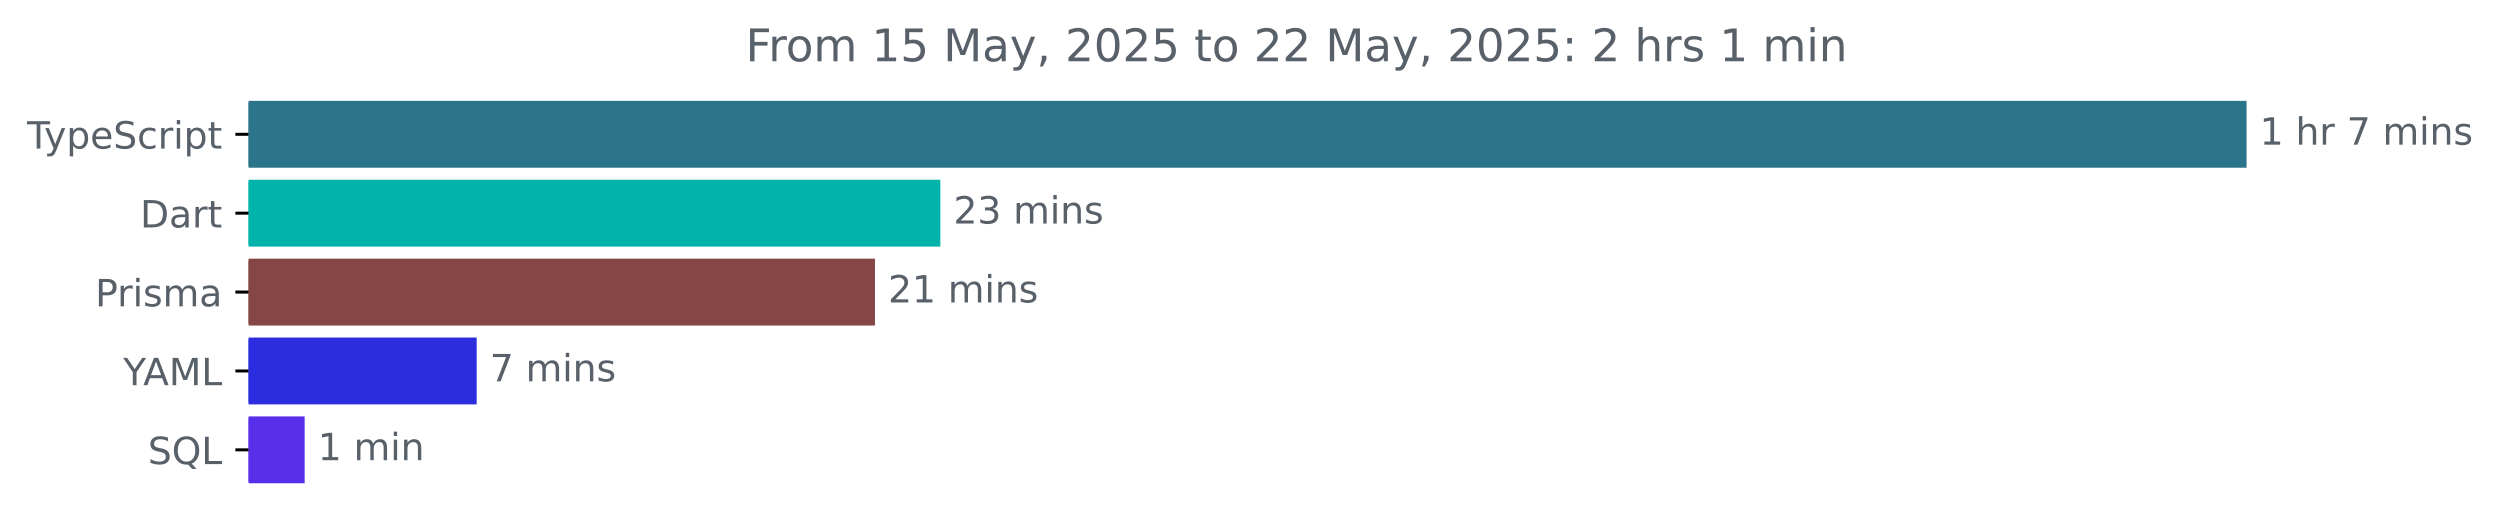
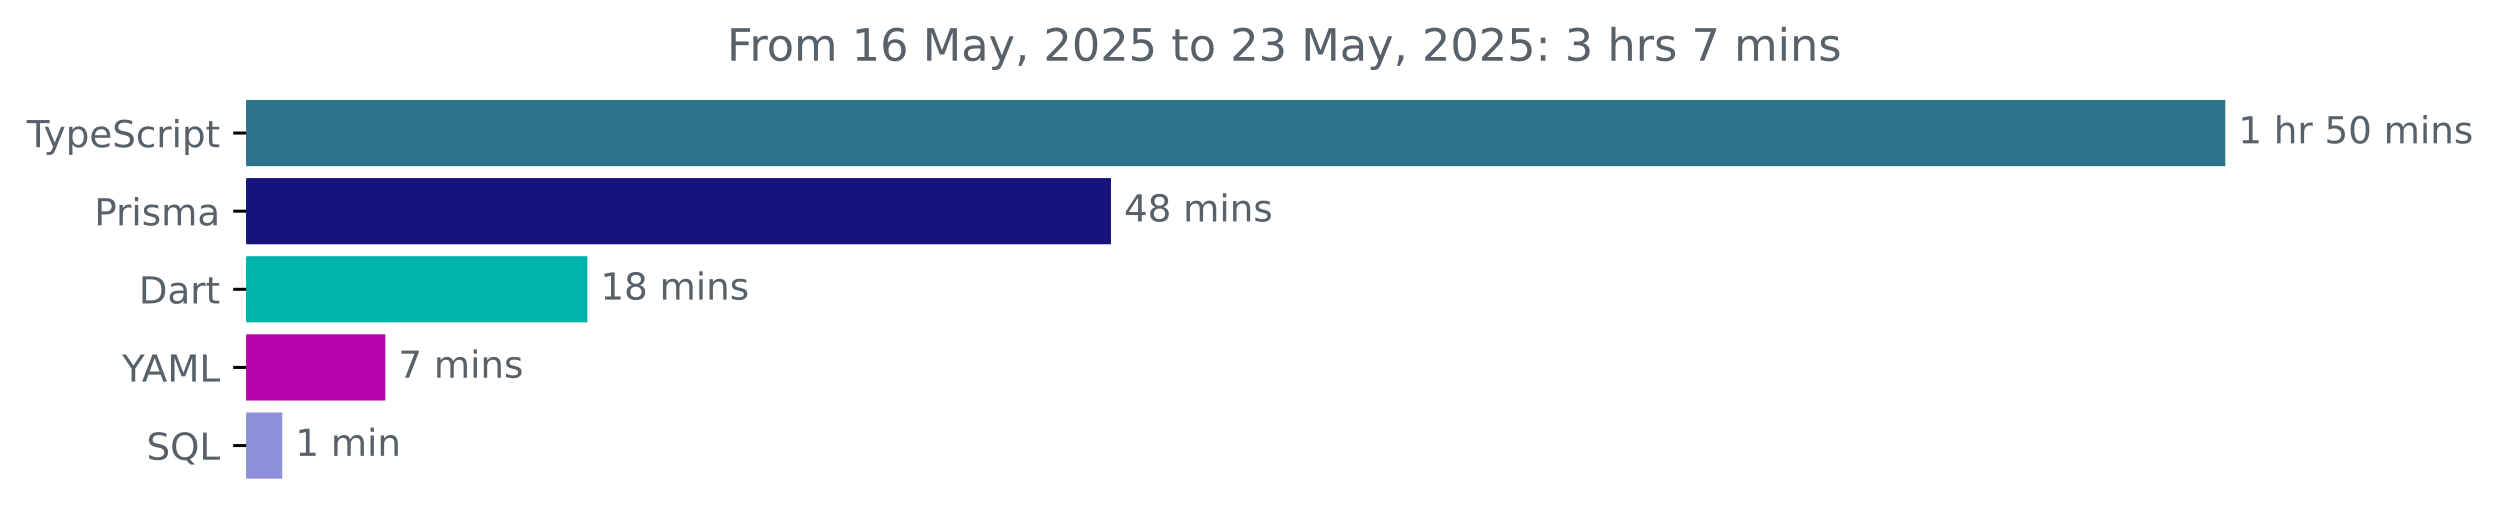
- <svg xmlns="http://www.w3.org/2000/svg" xmlns:xlink="http://www.w3.org/1999/xlink" width="665.572pt" height="140.398pt" viewBox="0 0 665.572 140.398" version="1.1">
+ <svg xmlns="http://www.w3.org/2000/svg" xmlns:xlink="http://www.w3.org/1999/xlink" width="671.935pt" height="140.398pt" viewBox="0 0 671.935 140.398" version="1.1">
  <defs>
    <style type="text/css">*{stroke-linejoin: round; stroke-linecap: butt}</style>
  </defs>
  <g id="figure_1">
    <g id="patch_1">
-       <path d="M -0 140.398  L 665.572 140.398  L 665.572 0  L -0 0  L -0 140.398  z " style="fill: none" />
+       <path d="M -0 140.398  L 671.935 140.398  L 671.935 0  L -0 0  L -0 140.398  z " style="fill: none" />
    </g>
    <g id="axes_1">
      <g id="patch_2">
-         <path d="M 66.17 27.358  L 597.599 27.358  L 597.599 44.158  L 66.17 44.158  z " clip-path="url(#p67b629bb7a)" style="fill: #2b7489; stroke: #2b7489; stroke-linejoin: miter" />
+         <path d="M 66.17 27.358  L 597.599 27.358  L 597.599 44.158  L 66.17 44.158  z " clip-path="url(#peaa8f37e20)" style="fill: #2b7489; stroke: #2b7489; stroke-linejoin: miter" />
      </g>
      <g id="patch_3">
-         <path d="M 66.17 48.358  L 249.847 48.358  L 249.847 65.158  L 66.17 65.158  z " clip-path="url(#p67b629bb7a)" style="fill: #00b4ab; stroke: #00b4ab; stroke-linejoin: miter" />
+         <path d="M 66.17 48.358  L 298.101 48.358  L 298.101 65.158  L 66.17 65.158  z " clip-path="url(#peaa8f37e20)" style="fill: #16147c; stroke: #16147c; stroke-linejoin: miter" />
      </g>
      <g id="patch_4">
-         <path d="M 66.17 69.358  L 232.445 69.358  L 232.445 86.158  L 66.17 86.158  z " clip-path="url(#p67b629bb7a)" style="fill: #864646; stroke: #864646; stroke-linejoin: miter" />
+         <path d="M 66.17 69.358  L 157.373 69.358  L 157.373 86.158  L 66.17 86.158  z " clip-path="url(#peaa8f37e20)" style="fill: #00b4ab; stroke: #00b4ab; stroke-linejoin: miter" />
      </g>
      <g id="patch_5">
-         <path d="M 66.17 90.358  L 126.408 90.358  L 126.408 107.158  L 66.17 107.158  z " clip-path="url(#p67b629bb7a)" style="fill: #2b2ddf; stroke: #2b2ddf; stroke-linejoin: miter" />
+         <path d="M 66.17 90.358  L 103.066 90.358  L 103.066 107.158  L 66.17 107.158  z " clip-path="url(#peaa8f37e20)" style="fill: #b601ae; stroke: #b601ae; stroke-linejoin: miter" />
      </g>
      <g id="patch_6">
-         <path d="M 66.17 111.358  L 80.608 111.358  L 80.608 128.158  L 66.17 128.158  z " clip-path="url(#p67b629bb7a)" style="fill: #5830e9; stroke: #5830e9; stroke-linejoin: miter" />
+         <path d="M 66.17 111.358  L 75.372 111.358  L 75.372 128.158  L 66.17 128.158  z " clip-path="url(#peaa8f37e20)" style="fill: #8f90da; stroke: #8f90da; stroke-linejoin: miter" />
      </g>
      <g id="matplotlib.axis_1" />
      <g id="matplotlib.axis_2">
        <g id="ytick_1">
          <g id="line2d_1">
            <defs>
-               <path id="mb2cd55a63e" d="M 0 0  L -3.5 0  " style="stroke: #000000; stroke-width: 0.8" />
+               <path id="m2acc6d0239" d="M 0 0  L -3.5 0  " style="stroke: #000000; stroke-width: 0.8" />
            </defs>
            <g>
-               <use xlink:href="#mb2cd55a63e" x="66.17" y="35.758" style="stroke: #000000; stroke-width: 0.8" />
+               <use xlink:href="#m2acc6d0239" x="66.17" y="35.758" style="stroke: #000000; stroke-width: 0.8" />
            </g>
          </g>
          <g id="text_1">
            <g style="fill: #586069" transform="translate(7.2 39.55734) scale(0.1 -0.1)">
              <defs>
                <path id="DejaVuSans-54" d="M -19 4666  L 3928 4666  L 3928 4134  L 2272 4134  L 2272 0  L 1638 0  L 1638 4134  L -19 4134  L -19 4666  z " transform="scale(0.015625)" />
                <path id="DejaVuSans-79" d="M 2059 -325  Q 1816 -950 1584 -1140  Q 1353 -1331 966 -1331  L 506 -1331  L 506 -850  L 844 -850  Q 1081 -850 1212 -737  Q 1344 -625 1503 -206  L 1606 56  L 191 3500  L 800 3500  L 1894 763  L 2988 3500  L 3597 3500  L 2059 -325  z " transform="scale(0.015625)" />
                <path id="DejaVuSans-70" d="M 1159 525  L 1159 -1331  L 581 -1331  L 581 3500  L 1159 3500  L 1159 2969  Q 1341 3281 1617 3432  Q 1894 3584 2278 3584  Q 2916 3584 3314 3078  Q 3713 2572 3713 1747  Q 3713 922 3314 415  Q 2916 -91 2278 -91  Q 1894 -91 1617 61  Q 1341 213 1159 525  z M 3116 1747  Q 3116 2381 2855 2742  Q 2594 3103 2138 3103  Q 1681 3103 1420 2742  Q 1159 2381 1159 1747  Q 1159 1113 1420 752  Q 1681 391 2138 391  Q 2594 391 2855 752  Q 3116 1113 3116 1747  z " transform="scale(0.015625)" />
                <path id="DejaVuSans-65" d="M 3597 1894  L 3597 1613  L 953 1613  Q 991 1019 1311 708  Q 1631 397 2203 397  Q 2534 397 2845 478  Q 3156 559 3463 722  L 3463 178  Q 3153 47 2828 -22  Q 2503 -91 2169 -91  Q 1331 -91 842 396  Q 353 884 353 1716  Q 353 2575 817 3079  Q 1281 3584 2069 3584  Q 2775 3584 3186 3129  Q 3597 2675 3597 1894  z M 3022 2063  Q 3016 2534 2758 2815  Q 2500 3097 2075 3097  Q 1594 3097 1305 2825  Q 1016 2553 972 2059  L 3022 2063  z " transform="scale(0.015625)" />
                <path id="DejaVuSans-53" d="M 3425 4513  L 3425 3897  Q 3066 4069 2747 4153  Q 2428 4238 2131 4238  Q 1616 4238 1336 4038  Q 1056 3838 1056 3469  Q 1056 3159 1242 3001  Q 1428 2844 1947 2747  L 2328 2669  Q 3034 2534 3370 2195  Q 3706 1856 3706 1288  Q 3706 609 3251 259  Q 2797 -91 1919 -91  Q 1588 -91 1214 -16  Q 841 59 441 206  L 441 856  Q 825 641 1194 531  Q 1563 422 1919 422  Q 2459 422 2753 634  Q 3047 847 3047 1241  Q 3047 1584 2836 1778  Q 2625 1972 2144 2069  L 1759 2144  Q 1053 2284 737 2584  Q 422 2884 422 3419  Q 422 4038 858 4394  Q 1294 4750 2059 4750  Q 2388 4750 2728 4690  Q 3069 4631 3425 4513  z " transform="scale(0.015625)" />
                <path id="DejaVuSans-63" d="M 3122 3366  L 3122 2828  Q 2878 2963 2633 3030  Q 2388 3097 2138 3097  Q 1578 3097 1268 2742  Q 959 2388 959 1747  Q 959 1106 1268 751  Q 1578 397 2138 397  Q 2388 397 2633 464  Q 2878 531 3122 666  L 3122 134  Q 2881 22 2623 -34  Q 2366 -91 2075 -91  Q 1284 -91 818 406  Q 353 903 353 1747  Q 353 2603 823 3093  Q 1294 3584 2113 3584  Q 2378 3584 2631 3529  Q 2884 3475 3122 3366  z " transform="scale(0.015625)" />
                <path id="DejaVuSans-72" d="M 2631 2963  Q 2534 3019 2420 3045  Q 2306 3072 2169 3072  Q 1681 3072 1420 2755  Q 1159 2438 1159 1844  L 1159 0  L 581 0  L 581 3500  L 1159 3500  L 1159 2956  Q 1341 3275 1631 3429  Q 1922 3584 2338 3584  Q 2397 3584 2469 3576  Q 2541 3569 2628 3553  L 2631 2963  z " transform="scale(0.015625)" />
                <path id="DejaVuSans-69" d="M 603 3500  L 1178 3500  L 1178 0  L 603 0  L 603 3500  z M 603 4863  L 1178 4863  L 1178 4134  L 603 4134  L 603 4863  z " transform="scale(0.015625)" />
                <path id="DejaVuSans-74" d="M 1172 4494  L 1172 3500  L 2356 3500  L 2356 3053  L 1172 3053  L 1172 1153  Q 1172 725 1289 603  Q 1406 481 1766 481  L 2356 481  L 2356 0  L 1766 0  Q 1100 0 847 248  Q 594 497 594 1153  L 594 3053  L 172 3053  L 172 3500  L 594 3500  L 594 4494  L 1172 4494  z " transform="scale(0.015625)" />
              </defs>
              <use xlink:href="#DejaVuSans-54" />
              <use xlink:href="#DejaVuSans-79" x="45.459" />
              <use xlink:href="#DejaVuSans-70" x="104.639" />
              <use xlink:href="#DejaVuSans-65" x="168.115" />
              <use xlink:href="#DejaVuSans-53" x="229.639" />
              <use xlink:href="#DejaVuSans-63" x="293.115" />
              <use xlink:href="#DejaVuSans-72" x="348.096" />
              <use xlink:href="#DejaVuSans-69" x="389.209" />
              <use xlink:href="#DejaVuSans-70" x="416.992" />
              <use xlink:href="#DejaVuSans-74" x="480.469" />
            </g>
          </g>
        </g>
        <g id="ytick_2">
          <g id="line2d_2">
            <g>
-               <use xlink:href="#mb2cd55a63e" x="66.17" y="56.758" style="stroke: #000000; stroke-width: 0.8" />
+               <use xlink:href="#m2acc6d0239" x="66.17" y="56.758" style="stroke: #000000; stroke-width: 0.8" />
            </g>
          </g>
          <g id="text_2">
-             <g style="fill: #586069" transform="translate(37.31094 60.55734) scale(0.1 -0.1)">
-               <defs>
-                 <path id="DejaVuSans-44" d="M 1259 4147  L 1259 519  L 2022 519  Q 2988 519 3436 956  Q 3884 1394 3884 2338  Q 3884 3275 3436 3711  Q 2988 4147 2022 4147  L 1259 4147  z M 628 4666  L 1925 4666  Q 3281 4666 3915 4102  Q 4550 3538 4550 2338  Q 4550 1131 3912 565  Q 3275 0 1925 0  L 628 0  L 628 4666  z " transform="scale(0.015625)" />
-                 <path id="DejaVuSans-61" d="M 2194 1759  Q 1497 1759 1228 1600  Q 959 1441 959 1056  Q 959 750 1161 570  Q 1363 391 1709 391  Q 2188 391 2477 730  Q 2766 1069 2766 1631  L 2766 1759  L 2194 1759  z M 3341 1997  L 3341 0  L 2766 0  L 2766 531  Q 2569 213 2275 61  Q 1981 -91 1556 -91  Q 1019 -91 701 211  Q 384 513 384 1019  Q 384 1609 779 1909  Q 1175 2209 1959 2209  L 2766 2209  L 2766 2266  Q 2766 2663 2505 2880  Q 2244 3097 1772 3097  Q 1472 3097 1187 3025  Q 903 2953 641 2809  L 641 3341  Q 956 3463 1253 3523  Q 1550 3584 1831 3584  Q 2591 3584 2966 3190  Q 3341 2797 3341 1997  z " transform="scale(0.015625)" />
-               </defs>
-               <use xlink:href="#DejaVuSans-44" />
-               <use xlink:href="#DejaVuSans-61" x="77.002" />
-               <use xlink:href="#DejaVuSans-72" x="138.281" />
-               <use xlink:href="#DejaVuSans-74" x="179.395" />
-             </g>
-           </g>
-         </g>
-         <g id="ytick_3">
-           <g id="line2d_3">
-             <g>
-               <use xlink:href="#mb2cd55a63e" x="66.17" y="77.758" style="stroke: #000000; stroke-width: 0.8" />
-             </g>
-           </g>
-           <g id="text_3">
-             <g style="fill: #586069" transform="translate(25.34844 81.55734) scale(0.1 -0.1)">
+             <g style="fill: #586069" transform="translate(25.34844 60.55734) scale(0.1 -0.1)">
              <defs>
                <path id="DejaVuSans-50" d="M 1259 4147  L 1259 2394  L 2053 2394  Q 2494 2394 2734 2622  Q 2975 2850 2975 3272  Q 2975 3691 2734 3919  Q 2494 4147 2053 4147  L 1259 4147  z M 628 4666  L 2053 4666  Q 2838 4666 3239 4311  Q 3641 3956 3641 3272  Q 3641 2581 3239 2228  Q 2838 1875 2053 1875  L 1259 1875  L 1259 0  L 628 0  L 628 4666  z " transform="scale(0.015625)" />
                <path id="DejaVuSans-73" d="M 2834 3397  L 2834 2853  Q 2591 2978 2328 3040  Q 2066 3103 1784 3103  Q 1356 3103 1142 2972  Q 928 2841 928 2578  Q 928 2378 1081 2264  Q 1234 2150 1697 2047  L 1894 2003  Q 2506 1872 2764 1633  Q 3022 1394 3022 966  Q 3022 478 2636 193  Q 2250 -91 1575 -91  Q 1294 -91 989 -36  Q 684 19 347 128  L 347 722  Q 666 556 975 473  Q 1284 391 1588 391  Q 1994 391 2212 530  Q 2431 669 2431 922  Q 2431 1156 2273 1281  Q 2116 1406 1581 1522  L 1381 1569  Q 847 1681 609 1914  Q 372 2147 372 2553  Q 372 3047 722 3315  Q 1072 3584 1716 3584  Q 2034 3584 2315 3537  Q 2597 3491 2834 3397  z " transform="scale(0.015625)" />
                <path id="DejaVuSans-6d" d="M 3328 2828  Q 3544 3216 3844 3400  Q 4144 3584 4550 3584  Q 5097 3584 5394 3201  Q 5691 2819 5691 2113  L 5691 0  L 5113 0  L 5113 2094  Q 5113 2597 4934 2840  Q 4756 3084 4391 3084  Q 3944 3084 3684 2787  Q 3425 2491 3425 1978  L 3425 0  L 2847 0  L 2847 2094  Q 2847 2600 2669 2842  Q 2491 3084 2119 3084  Q 1678 3084 1418 2786  Q 1159 2488 1159 1978  L 1159 0  L 581 0  L 581 3500  L 1159 3500  L 1159 2956  Q 1356 3278 1631 3431  Q 1906 3584 2284 3584  Q 2666 3584 2933 3390  Q 3200 3197 3328 2828  z " transform="scale(0.015625)" />
+                 <path id="DejaVuSans-61" d="M 2194 1759  Q 1497 1759 1228 1600  Q 959 1441 959 1056  Q 959 750 1161 570  Q 1363 391 1709 391  Q 2188 391 2477 730  Q 2766 1069 2766 1631  L 2766 1759  L 2194 1759  z M 3341 1997  L 3341 0  L 2766 0  L 2766 531  Q 2569 213 2275 61  Q 1981 -91 1556 -91  Q 1019 -91 701 211  Q 384 513 384 1019  Q 384 1609 779 1909  Q 1175 2209 1959 2209  L 2766 2209  L 2766 2266  Q 2766 2663 2505 2880  Q 2244 3097 1772 3097  Q 1472 3097 1187 3025  Q 903 2953 641 2809  L 641 3341  Q 956 3463 1253 3523  Q 1550 3584 1831 3584  Q 2591 3584 2966 3190  Q 3341 2797 3341 1997  z " transform="scale(0.015625)" />
              </defs>
              <use xlink:href="#DejaVuSans-50" />
              <use xlink:href="#DejaVuSans-72" x="58.553" />
              <use xlink:href="#DejaVuSans-69" x="99.666" />
              <use xlink:href="#DejaVuSans-73" x="127.449" />
              <use xlink:href="#DejaVuSans-6d" x="179.549" />
              <use xlink:href="#DejaVuSans-61" x="276.961" />
            </g>
          </g>
        </g>
+         <g id="ytick_3">
+           <g id="line2d_3">
+             <g>
+               <use xlink:href="#m2acc6d0239" x="66.17" y="77.758" style="stroke: #000000; stroke-width: 0.8" />
+             </g>
+           </g>
+           <g id="text_3">
+             <g style="fill: #586069" transform="translate(37.31094 81.55734) scale(0.1 -0.1)">
+               <defs>
+                 <path id="DejaVuSans-44" d="M 1259 4147  L 1259 519  L 2022 519  Q 2988 519 3436 956  Q 3884 1394 3884 2338  Q 3884 3275 3436 3711  Q 2988 4147 2022 4147  L 1259 4147  z M 628 4666  L 1925 4666  Q 3281 4666 3915 4102  Q 4550 3538 4550 2338  Q 4550 1131 3912 565  Q 3275 0 1925 0  L 628 0  L 628 4666  z " transform="scale(0.015625)" />
+               </defs>
+               <use xlink:href="#DejaVuSans-44" />
+               <use xlink:href="#DejaVuSans-61" x="77.002" />
+               <use xlink:href="#DejaVuSans-72" x="138.281" />
+               <use xlink:href="#DejaVuSans-74" x="179.395" />
+             </g>
+           </g>
+         </g>
        <g id="ytick_4">
          <g id="line2d_4">
            <g>
-               <use xlink:href="#mb2cd55a63e" x="66.17" y="98.758" style="stroke: #000000; stroke-width: 0.8" />
+               <use xlink:href="#m2acc6d0239" x="66.17" y="98.758" style="stroke: #000000; stroke-width: 0.8" />
            </g>
          </g>
          <g id="text_4">
            <g style="fill: #586069" transform="translate(32.79688 102.5573) scale(0.1 -0.1)">
              <defs>
                <path id="DejaVuSans-59" d="M -13 4666  L 666 4666  L 1959 2747  L 3244 4666  L 3922 4666  L 2272 2222  L 2272 0  L 1638 0  L 1638 2222  L -13 4666  z " transform="scale(0.015625)" />
                <path id="DejaVuSans-41" d="M 2188 4044  L 1331 1722  L 3047 1722  L 2188 4044  z M 1831 4666  L 2547 4666  L 4325 0  L 3669 0  L 3244 1197  L 1141 1197  L 716 0  L 50 0  L 1831 4666  z " transform="scale(0.015625)" />
                <path id="DejaVuSans-4d" d="M 628 4666  L 1569 4666  L 2759 1491  L 3956 4666  L 4897 4666  L 4897 0  L 4281 0  L 4281 4097  L 3078 897  L 2444 897  L 1241 4097  L 1241 0  L 628 0  L 628 4666  z " transform="scale(0.015625)" />
                <path id="DejaVuSans-4c" d="M 628 4666  L 1259 4666  L 1259 531  L 3531 531  L 3531 0  L 628 0  L 628 4666  z " transform="scale(0.015625)" />
              </defs>
              <use xlink:href="#DejaVuSans-59" />
              <use xlink:href="#DejaVuSans-41" x="53.334" />
              <use xlink:href="#DejaVuSans-4d" x="121.742" />
              <use xlink:href="#DejaVuSans-4c" x="208.021" />
            </g>
          </g>
        </g>
        <g id="ytick_5">
          <g id="line2d_5">
            <g>
-               <use xlink:href="#mb2cd55a63e" x="66.17" y="119.758" style="stroke: #000000; stroke-width: 0.8" />
+               <use xlink:href="#m2acc6d0239" x="66.17" y="119.758" style="stroke: #000000; stroke-width: 0.8" />
            </g>
          </g>
          <g id="text_5">
            <g style="fill: #586069" transform="translate(39.37812 123.5573) scale(0.1 -0.1)">
              <defs>
                <path id="DejaVuSans-51" d="M 2522 4238  Q 1834 4238 1429 3725  Q 1025 3213 1025 2328  Q 1025 1447 1429 934  Q 1834 422 2522 422  Q 3209 422 3611 934  Q 4013 1447 4013 2328  Q 4013 3213 3611 3725  Q 3209 4238 2522 4238  z M 3406 84  L 4238 -825  L 3475 -825  L 2784 -78  Q 2681 -84 2626 -87  Q 2572 -91 2522 -91  Q 1538 -91 948 567  Q 359 1225 359 2328  Q 359 3434 948 4092  Q 1538 4750 2522 4750  Q 3503 4750 4090 4092  Q 4678 3434 4678 2328  Q 4678 1516 4351 937  Q 4025 359 3406 84  z " transform="scale(0.015625)" />
              </defs>
              <use xlink:href="#DejaVuSans-53" />
              <use xlink:href="#DejaVuSans-51" x="63.477" />
              <use xlink:href="#DejaVuSans-4c" x="142.188" />
            </g>
          </g>
        </g>
      </g>
      <g id="text_6">
        <g style="fill: #586069" transform="translate(601.5989 38.5175) scale(0.1 -0.1)">
          <defs>
            <path id="DejaVuSans-31" d="M 794 531  L 1825 531  L 1825 4091  L 703 3866  L 703 4441  L 1819 4666  L 2450 4666  L 2450 531  L 3481 531  L 3481 0  L 794 0  L 794 531  z " transform="scale(0.015625)" />
            <path id="DejaVuSans-20" transform="scale(0.015625)" />
            <path id="DejaVuSans-68" d="M 3513 2113  L 3513 0  L 2938 0  L 2938 2094  Q 2938 2591 2744 2837  Q 2550 3084 2163 3084  Q 1697 3084 1428 2787  Q 1159 2491 1159 1978  L 1159 0  L 581 0  L 581 4863  L 1159 4863  L 1159 2956  Q 1366 3272 1645 3428  Q 1925 3584 2291 3584  Q 2894 3584 3203 3211  Q 3513 2838 3513 2113  z " transform="scale(0.015625)" />
-             <path id="DejaVuSans-37" d="M 525 4666  L 3525 4666  L 3525 4397  L 1831 0  L 1172 0  L 2766 4134  L 525 4134  L 525 4666  z " transform="scale(0.015625)" />
+             <path id="DejaVuSans-35" d="M 691 4666  L 3169 4666  L 3169 4134  L 1269 4134  L 1269 2991  Q 1406 3038 1543 3061  Q 1681 3084 1819 3084  Q 2600 3084 3056 2656  Q 3513 2228 3513 1497  Q 3513 744 3044 326  Q 2575 -91 1722 -91  Q 1428 -91 1123 -41  Q 819 9 494 109  L 494 744  Q 775 591 1075 516  Q 1375 441 1709 441  Q 2250 441 2565 725  Q 2881 1009 2881 1497  Q 2881 1984 2565 2268  Q 2250 2553 1709 2553  Q 1456 2553 1204 2497  Q 953 2441 691 2322  L 691 4666  z " transform="scale(0.015625)" />
+             <path id="DejaVuSans-30" d="M 2034 4250  Q 1547 4250 1301 3770  Q 1056 3291 1056 2328  Q 1056 1369 1301 889  Q 1547 409 2034 409  Q 2525 409 2770 889  Q 3016 1369 3016 2328  Q 3016 3291 2770 3770  Q 2525 4250 2034 4250  z M 2034 4750  Q 2819 4750 3233 4129  Q 3647 3509 3647 2328  Q 3647 1150 3233 529  Q 2819 -91 2034 -91  Q 1250 -91 836 529  Q 422 1150 422 2328  Q 422 3509 836 4129  Q 1250 4750 2034 4750  z " transform="scale(0.015625)" />
            <path id="DejaVuSans-6e" d="M 3513 2113  L 3513 0  L 2938 0  L 2938 2094  Q 2938 2591 2744 2837  Q 2550 3084 2163 3084  Q 1697 3084 1428 2787  Q 1159 2491 1159 1978  L 1159 0  L 581 0  L 581 3500  L 1159 3500  L 1159 2956  Q 1366 3272 1645 3428  Q 1925 3584 2291 3584  Q 2894 3584 3203 3211  Q 3513 2838 3513 2113  z " transform="scale(0.015625)" />
          </defs>
          <use xlink:href="#DejaVuSans-31" />
          <use xlink:href="#DejaVuSans-20" x="63.623" />
          <use xlink:href="#DejaVuSans-68" x="95.41" />
          <use xlink:href="#DejaVuSans-72" x="158.789" />
          <use xlink:href="#DejaVuSans-20" x="199.902" />
-           <use xlink:href="#DejaVuSans-37" x="231.689" />
-           <use xlink:href="#DejaVuSans-20" x="295.312" />
-           <use xlink:href="#DejaVuSans-6d" x="327.1" />
-           <use xlink:href="#DejaVuSans-69" x="424.512" />
-           <use xlink:href="#DejaVuSans-6e" x="452.295" />
-           <use xlink:href="#DejaVuSans-73" x="515.674" />
+           <use xlink:href="#DejaVuSans-35" x="231.689" />
+           <use xlink:href="#DejaVuSans-30" x="295.312" />
+           <use xlink:href="#DejaVuSans-20" x="358.936" />
+           <use xlink:href="#DejaVuSans-6d" x="390.723" />
+           <use xlink:href="#DejaVuSans-69" x="488.135" />
+           <use xlink:href="#DejaVuSans-6e" x="515.918" />
+           <use xlink:href="#DejaVuSans-73" x="579.297" />
        </g>
      </g>
      <g id="text_7">
-         <g style="fill: #586069" transform="translate(253.8469 59.5175) scale(0.1 -0.1)">
-           <defs>
-             <path id="DejaVuSans-32" d="M 1228 531  L 3431 531  L 3431 0  L 469 0  L 469 531  Q 828 903 1448 1529  Q 2069 2156 2228 2338  Q 2531 2678 2651 2914  Q 2772 3150 2772 3378  Q 2772 3750 2511 3984  Q 2250 4219 1831 4219  Q 1534 4219 1204 4116  Q 875 4013 500 3803  L 500 4441  Q 881 4594 1212 4672  Q 1544 4750 1819 4750  Q 2544 4750 2975 4387  Q 3406 4025 3406 3419  Q 3406 3131 3298 2873  Q 3191 2616 2906 2266  Q 2828 2175 2409 1742  Q 1991 1309 1228 531  z " transform="scale(0.015625)" />
-             <path id="DejaVuSans-33" d="M 2597 2516  Q 3050 2419 3304 2112  Q 3559 1806 3559 1356  Q 3559 666 3084 287  Q 2609 -91 1734 -91  Q 1441 -91 1130 -33  Q 819 25 488 141  L 488 750  Q 750 597 1062 519  Q 1375 441 1716 441  Q 2309 441 2620 675  Q 2931 909 2931 1356  Q 2931 1769 2642 2001  Q 2353 2234 1838 2234  L 1294 2234  L 1294 2753  L 1863 2753  Q 2328 2753 2575 2939  Q 2822 3125 2822 3475  Q 2822 3834 2567 4026  Q 2313 4219 1838 4219  Q 1578 4219 1281 4162  Q 984 4106 628 3988  L 628 4550  Q 988 4650 1302 4700  Q 1616 4750 1894 4750  Q 2613 4750 3031 4423  Q 3450 4097 3450 3541  Q 3450 3153 3228 2886  Q 3006 2619 2597 2516  z " transform="scale(0.015625)" />
-           </defs>
-           <use xlink:href="#DejaVuSans-32" />
-           <use xlink:href="#DejaVuSans-33" x="63.623" />
+         <g style="fill: #586069" transform="translate(302.1009 59.5175) scale(0.1 -0.1)">
+           <defs>
+             <path id="DejaVuSans-34" d="M 2419 4116  L 825 1625  L 2419 1625  L 2419 4116  z M 2253 4666  L 3047 4666  L 3047 1625  L 3713 1625  L 3713 1100  L 3047 1100  L 3047 0  L 2419 0  L 2419 1100  L 313 1100  L 313 1709  L 2253 4666  z " transform="scale(0.015625)" />
+             <path id="DejaVuSans-38" d="M 2034 2216  Q 1584 2216 1326 1975  Q 1069 1734 1069 1313  Q 1069 891 1326 650  Q 1584 409 2034 409  Q 2484 409 2743 651  Q 3003 894 3003 1313  Q 3003 1734 2745 1975  Q 2488 2216 2034 2216  z M 1403 2484  Q 997 2584 770 2862  Q 544 3141 544 3541  Q 544 4100 942 4425  Q 1341 4750 2034 4750  Q 2731 4750 3128 4425  Q 3525 4100 3525 3541  Q 3525 3141 3298 2862  Q 3072 2584 2669 2484  Q 3125 2378 3379 2068  Q 3634 1759 3634 1313  Q 3634 634 3220 271  Q 2806 -91 2034 -91  Q 1263 -91 848 271  Q 434 634 434 1313  Q 434 1759 690 2068  Q 947 2378 1403 2484  z M 1172 3481  Q 1172 3119 1398 2916  Q 1625 2713 2034 2713  Q 2441 2713 2670 2916  Q 2900 3119 2900 3481  Q 2900 3844 2670 4047  Q 2441 4250 2034 4250  Q 1625 4250 1398 4047  Q 1172 3844 1172 3481  z " transform="scale(0.015625)" />
+           </defs>
+           <use xlink:href="#DejaVuSans-34" />
+           <use xlink:href="#DejaVuSans-38" x="63.623" />
          <use xlink:href="#DejaVuSans-20" x="127.246" />
          <use xlink:href="#DejaVuSans-6d" x="159.033" />
          <use xlink:href="#DejaVuSans-69" x="256.445" />
          <use xlink:href="#DejaVuSans-6e" x="284.229" />
          <use xlink:href="#DejaVuSans-73" x="347.607" />
        </g>
      </g>
      <g id="text_8">
-         <g style="fill: #586069" transform="translate(236.4449 80.5175) scale(0.1 -0.1)">
-           <use xlink:href="#DejaVuSans-32" />
-           <use xlink:href="#DejaVuSans-31" x="63.623" />
+         <g style="fill: #586069" transform="translate(161.3729 80.5175) scale(0.1 -0.1)">
+           <use xlink:href="#DejaVuSans-31" />
+           <use xlink:href="#DejaVuSans-38" x="63.623" />
          <use xlink:href="#DejaVuSans-20" x="127.246" />
          <use xlink:href="#DejaVuSans-6d" x="159.033" />
          <use xlink:href="#DejaVuSans-69" x="256.445" />
          <use xlink:href="#DejaVuSans-6e" x="284.229" />
          <use xlink:href="#DejaVuSans-73" x="347.607" />
        </g>
      </g>
      <g id="text_9">
-         <g style="fill: #586069" transform="translate(130.4078 101.5175) scale(0.1 -0.1)">
+         <g style="fill: #586069" transform="translate(107.0663 101.5175) scale(0.1 -0.1)">
+           <defs>
+             <path id="DejaVuSans-37" d="M 525 4666  L 3525 4666  L 3525 4397  L 1831 0  L 1172 0  L 2766 4134  L 525 4134  L 525 4666  z " transform="scale(0.015625)" />
+           </defs>
          <use xlink:href="#DejaVuSans-37" />
          <use xlink:href="#DejaVuSans-20" x="63.623" />
          <use xlink:href="#DejaVuSans-6d" x="95.41" />
          <use xlink:href="#DejaVuSans-69" x="192.822" />
          <use xlink:href="#DejaVuSans-6e" x="220.605" />
          <use xlink:href="#DejaVuSans-73" x="283.984" />
        </g>
      </g>
      <g id="text_10">
-         <g style="fill: #586069" transform="translate(84.60819 122.5175) scale(0.1 -0.1)">
+         <g style="fill: #586069" transform="translate(79.37176 122.5175) scale(0.1 -0.1)">
          <use xlink:href="#DejaVuSans-31" />
          <use xlink:href="#DejaVuSans-20" x="63.623" />
          <use xlink:href="#DejaVuSans-6d" x="95.41" />
          <use xlink:href="#DejaVuSans-69" x="192.822" />
          <use xlink:href="#DejaVuSans-6e" x="220.605" />
        </g>
      </g>
      <g id="text_11">
-         <g style="fill: #586069" transform="translate(198.5097 16.31812) scale(0.12 -0.12)">
+         <g style="fill: #586069" transform="translate(195.3841 16.31812) scale(0.12 -0.12)">
          <defs>
            <path id="DejaVuSans-46" d="M 628 4666  L 3309 4666  L 3309 4134  L 1259 4134  L 1259 2759  L 3109 2759  L 3109 2228  L 1259 2228  L 1259 0  L 628 0  L 628 4666  z " transform="scale(0.015625)" />
            <path id="DejaVuSans-6f" d="M 1959 3097  Q 1497 3097 1228 2736  Q 959 2375 959 1747  Q 959 1119 1226 758  Q 1494 397 1959 397  Q 2419 397 2687 759  Q 2956 1122 2956 1747  Q 2956 2369 2687 2733  Q 2419 3097 1959 3097  z M 1959 3584  Q 2709 3584 3137 3096  Q 3566 2609 3566 1747  Q 3566 888 3137 398  Q 2709 -91 1959 -91  Q 1206 -91 779 398  Q 353 888 353 1747  Q 353 2609 779 3096  Q 1206 3584 1959 3584  z " transform="scale(0.015625)" />
-             <path id="DejaVuSans-35" d="M 691 4666  L 3169 4666  L 3169 4134  L 1269 4134  L 1269 2991  Q 1406 3038 1543 3061  Q 1681 3084 1819 3084  Q 2600 3084 3056 2656  Q 3513 2228 3513 1497  Q 3513 744 3044 326  Q 2575 -91 1722 -91  Q 1428 -91 1123 -41  Q 819 9 494 109  L 494 744  Q 775 591 1075 516  Q 1375 441 1709 441  Q 2250 441 2565 725  Q 2881 1009 2881 1497  Q 2881 1984 2565 2268  Q 2250 2553 1709 2553  Q 1456 2553 1204 2497  Q 953 2441 691 2322  L 691 4666  z " transform="scale(0.015625)" />
+             <path id="DejaVuSans-36" d="M 2113 2584  Q 1688 2584 1439 2293  Q 1191 2003 1191 1497  Q 1191 994 1439 701  Q 1688 409 2113 409  Q 2538 409 2786 701  Q 3034 994 3034 1497  Q 3034 2003 2786 2293  Q 2538 2584 2113 2584  z M 3366 4563  L 3366 3988  Q 3128 4100 2886 4159  Q 2644 4219 2406 4219  Q 1781 4219 1451 3797  Q 1122 3375 1075 2522  Q 1259 2794 1537 2939  Q 1816 3084 2150 3084  Q 2853 3084 3261 2657  Q 3669 2231 3669 1497  Q 3669 778 3244 343  Q 2819 -91 2113 -91  Q 1303 -91 875 529  Q 447 1150 447 2328  Q 447 3434 972 4092  Q 1497 4750 2381 4750  Q 2619 4750 2861 4703  Q 3103 4656 3366 4563  z " transform="scale(0.015625)" />
            <path id="DejaVuSans-2c" d="M 750 794  L 1409 794  L 1409 256  L 897 -744  L 494 -744  L 750 256  L 750 794  z " transform="scale(0.015625)" />
-             <path id="DejaVuSans-30" d="M 2034 4250  Q 1547 4250 1301 3770  Q 1056 3291 1056 2328  Q 1056 1369 1301 889  Q 1547 409 2034 409  Q 2525 409 2770 889  Q 3016 1369 3016 2328  Q 3016 3291 2770 3770  Q 2525 4250 2034 4250  z M 2034 4750  Q 2819 4750 3233 4129  Q 3647 3509 3647 2328  Q 3647 1150 3233 529  Q 2819 -91 2034 -91  Q 1250 -91 836 529  Q 422 1150 422 2328  Q 422 3509 836 4129  Q 1250 4750 2034 4750  z " transform="scale(0.015625)" />
+             <path id="DejaVuSans-32" d="M 1228 531  L 3431 531  L 3431 0  L 469 0  L 469 531  Q 828 903 1448 1529  Q 2069 2156 2228 2338  Q 2531 2678 2651 2914  Q 2772 3150 2772 3378  Q 2772 3750 2511 3984  Q 2250 4219 1831 4219  Q 1534 4219 1204 4116  Q 875 4013 500 3803  L 500 4441  Q 881 4594 1212 4672  Q 1544 4750 1819 4750  Q 2544 4750 2975 4387  Q 3406 4025 3406 3419  Q 3406 3131 3298 2873  Q 3191 2616 2906 2266  Q 2828 2175 2409 1742  Q 1991 1309 1228 531  z " transform="scale(0.015625)" />
+             <path id="DejaVuSans-33" d="M 2597 2516  Q 3050 2419 3304 2112  Q 3559 1806 3559 1356  Q 3559 666 3084 287  Q 2609 -91 1734 -91  Q 1441 -91 1130 -33  Q 819 25 488 141  L 488 750  Q 750 597 1062 519  Q 1375 441 1716 441  Q 2309 441 2620 675  Q 2931 909 2931 1356  Q 2931 1769 2642 2001  Q 2353 2234 1838 2234  L 1294 2234  L 1294 2753  L 1863 2753  Q 2328 2753 2575 2939  Q 2822 3125 2822 3475  Q 2822 3834 2567 4026  Q 2313 4219 1838 4219  Q 1578 4219 1281 4162  Q 984 4106 628 3988  L 628 4550  Q 988 4650 1302 4700  Q 1616 4750 1894 4750  Q 2613 4750 3031 4423  Q 3450 4097 3450 3541  Q 3450 3153 3228 2886  Q 3006 2619 2597 2516  z " transform="scale(0.015625)" />
            <path id="DejaVuSans-3a" d="M 750 794  L 1409 794  L 1409 0  L 750 0  L 750 794  z M 750 3309  L 1409 3309  L 1409 2516  L 750 2516  L 750 3309  z " transform="scale(0.015625)" />
          </defs>
          <use xlink:href="#DejaVuSans-46" />
          <use xlink:href="#DejaVuSans-72" x="50.27" />
          <use xlink:href="#DejaVuSans-6f" x="89.133" />
          <use xlink:href="#DejaVuSans-6d" x="150.314" />
          <use xlink:href="#DejaVuSans-20" x="247.727" />
          <use xlink:href="#DejaVuSans-31" x="279.514" />
-           <use xlink:href="#DejaVuSans-35" x="343.137" />
+           <use xlink:href="#DejaVuSans-36" x="343.137" />
          <use xlink:href="#DejaVuSans-20" x="406.76" />
          <use xlink:href="#DejaVuSans-4d" x="438.547" />
          <use xlink:href="#DejaVuSans-61" x="524.826" />
          <use xlink:href="#DejaVuSans-79" x="586.105" />
          <use xlink:href="#DejaVuSans-2c" x="645.285" />
          <use xlink:href="#DejaVuSans-20" x="677.072" />
          <use xlink:href="#DejaVuSans-32" x="708.859" />
          <use xlink:href="#DejaVuSans-30" x="772.482" />
          <use xlink:href="#DejaVuSans-32" x="836.105" />
          <use xlink:href="#DejaVuSans-35" x="899.729" />
          <use xlink:href="#DejaVuSans-20" x="963.352" />
          <use xlink:href="#DejaVuSans-74" x="995.139" />
          <use xlink:href="#DejaVuSans-6f" x="1034.348" />
          <use xlink:href="#DejaVuSans-20" x="1095.529" />
          <use xlink:href="#DejaVuSans-32" x="1127.316" />
-           <use xlink:href="#DejaVuSans-32" x="1190.939" />
+           <use xlink:href="#DejaVuSans-33" x="1190.939" />
          <use xlink:href="#DejaVuSans-20" x="1254.562" />
          <use xlink:href="#DejaVuSans-4d" x="1286.35" />
          <use xlink:href="#DejaVuSans-61" x="1372.629" />
          <use xlink:href="#DejaVuSans-79" x="1433.908" />
          <use xlink:href="#DejaVuSans-2c" x="1493.088" />
          <use xlink:href="#DejaVuSans-20" x="1524.875" />
          <use xlink:href="#DejaVuSans-32" x="1556.662" />
          <use xlink:href="#DejaVuSans-30" x="1620.285" />
          <use xlink:href="#DejaVuSans-32" x="1683.908" />
          <use xlink:href="#DejaVuSans-35" x="1747.531" />
          <use xlink:href="#DejaVuSans-3a" x="1811.154" />
          <use xlink:href="#DejaVuSans-20" x="1844.846" />
-           <use xlink:href="#DejaVuSans-32" x="1876.633" />
+           <use xlink:href="#DejaVuSans-33" x="1876.633" />
          <use xlink:href="#DejaVuSans-20" x="1940.256" />
          <use xlink:href="#DejaVuSans-68" x="1972.043" />
          <use xlink:href="#DejaVuSans-72" x="2035.422" />
          <use xlink:href="#DejaVuSans-73" x="2076.535" />
          <use xlink:href="#DejaVuSans-20" x="2128.635" />
-           <use xlink:href="#DejaVuSans-31" x="2160.422" />
+           <use xlink:href="#DejaVuSans-37" x="2160.422" />
          <use xlink:href="#DejaVuSans-20" x="2224.045" />
          <use xlink:href="#DejaVuSans-6d" x="2255.832" />
          <use xlink:href="#DejaVuSans-69" x="2353.244" />
          <use xlink:href="#DejaVuSans-6e" x="2381.027" />
+           <use xlink:href="#DejaVuSans-73" x="2444.406" />
        </g>
      </g>
    </g>
  </g>
  <defs>
-     <clipPath id="p67b629bb7a">
+     <clipPath id="peaa8f37e20">
      <rect x="66.17" y="22.318" width="558" height="110.88" />
    </clipPath>
  </defs>
</svg>
